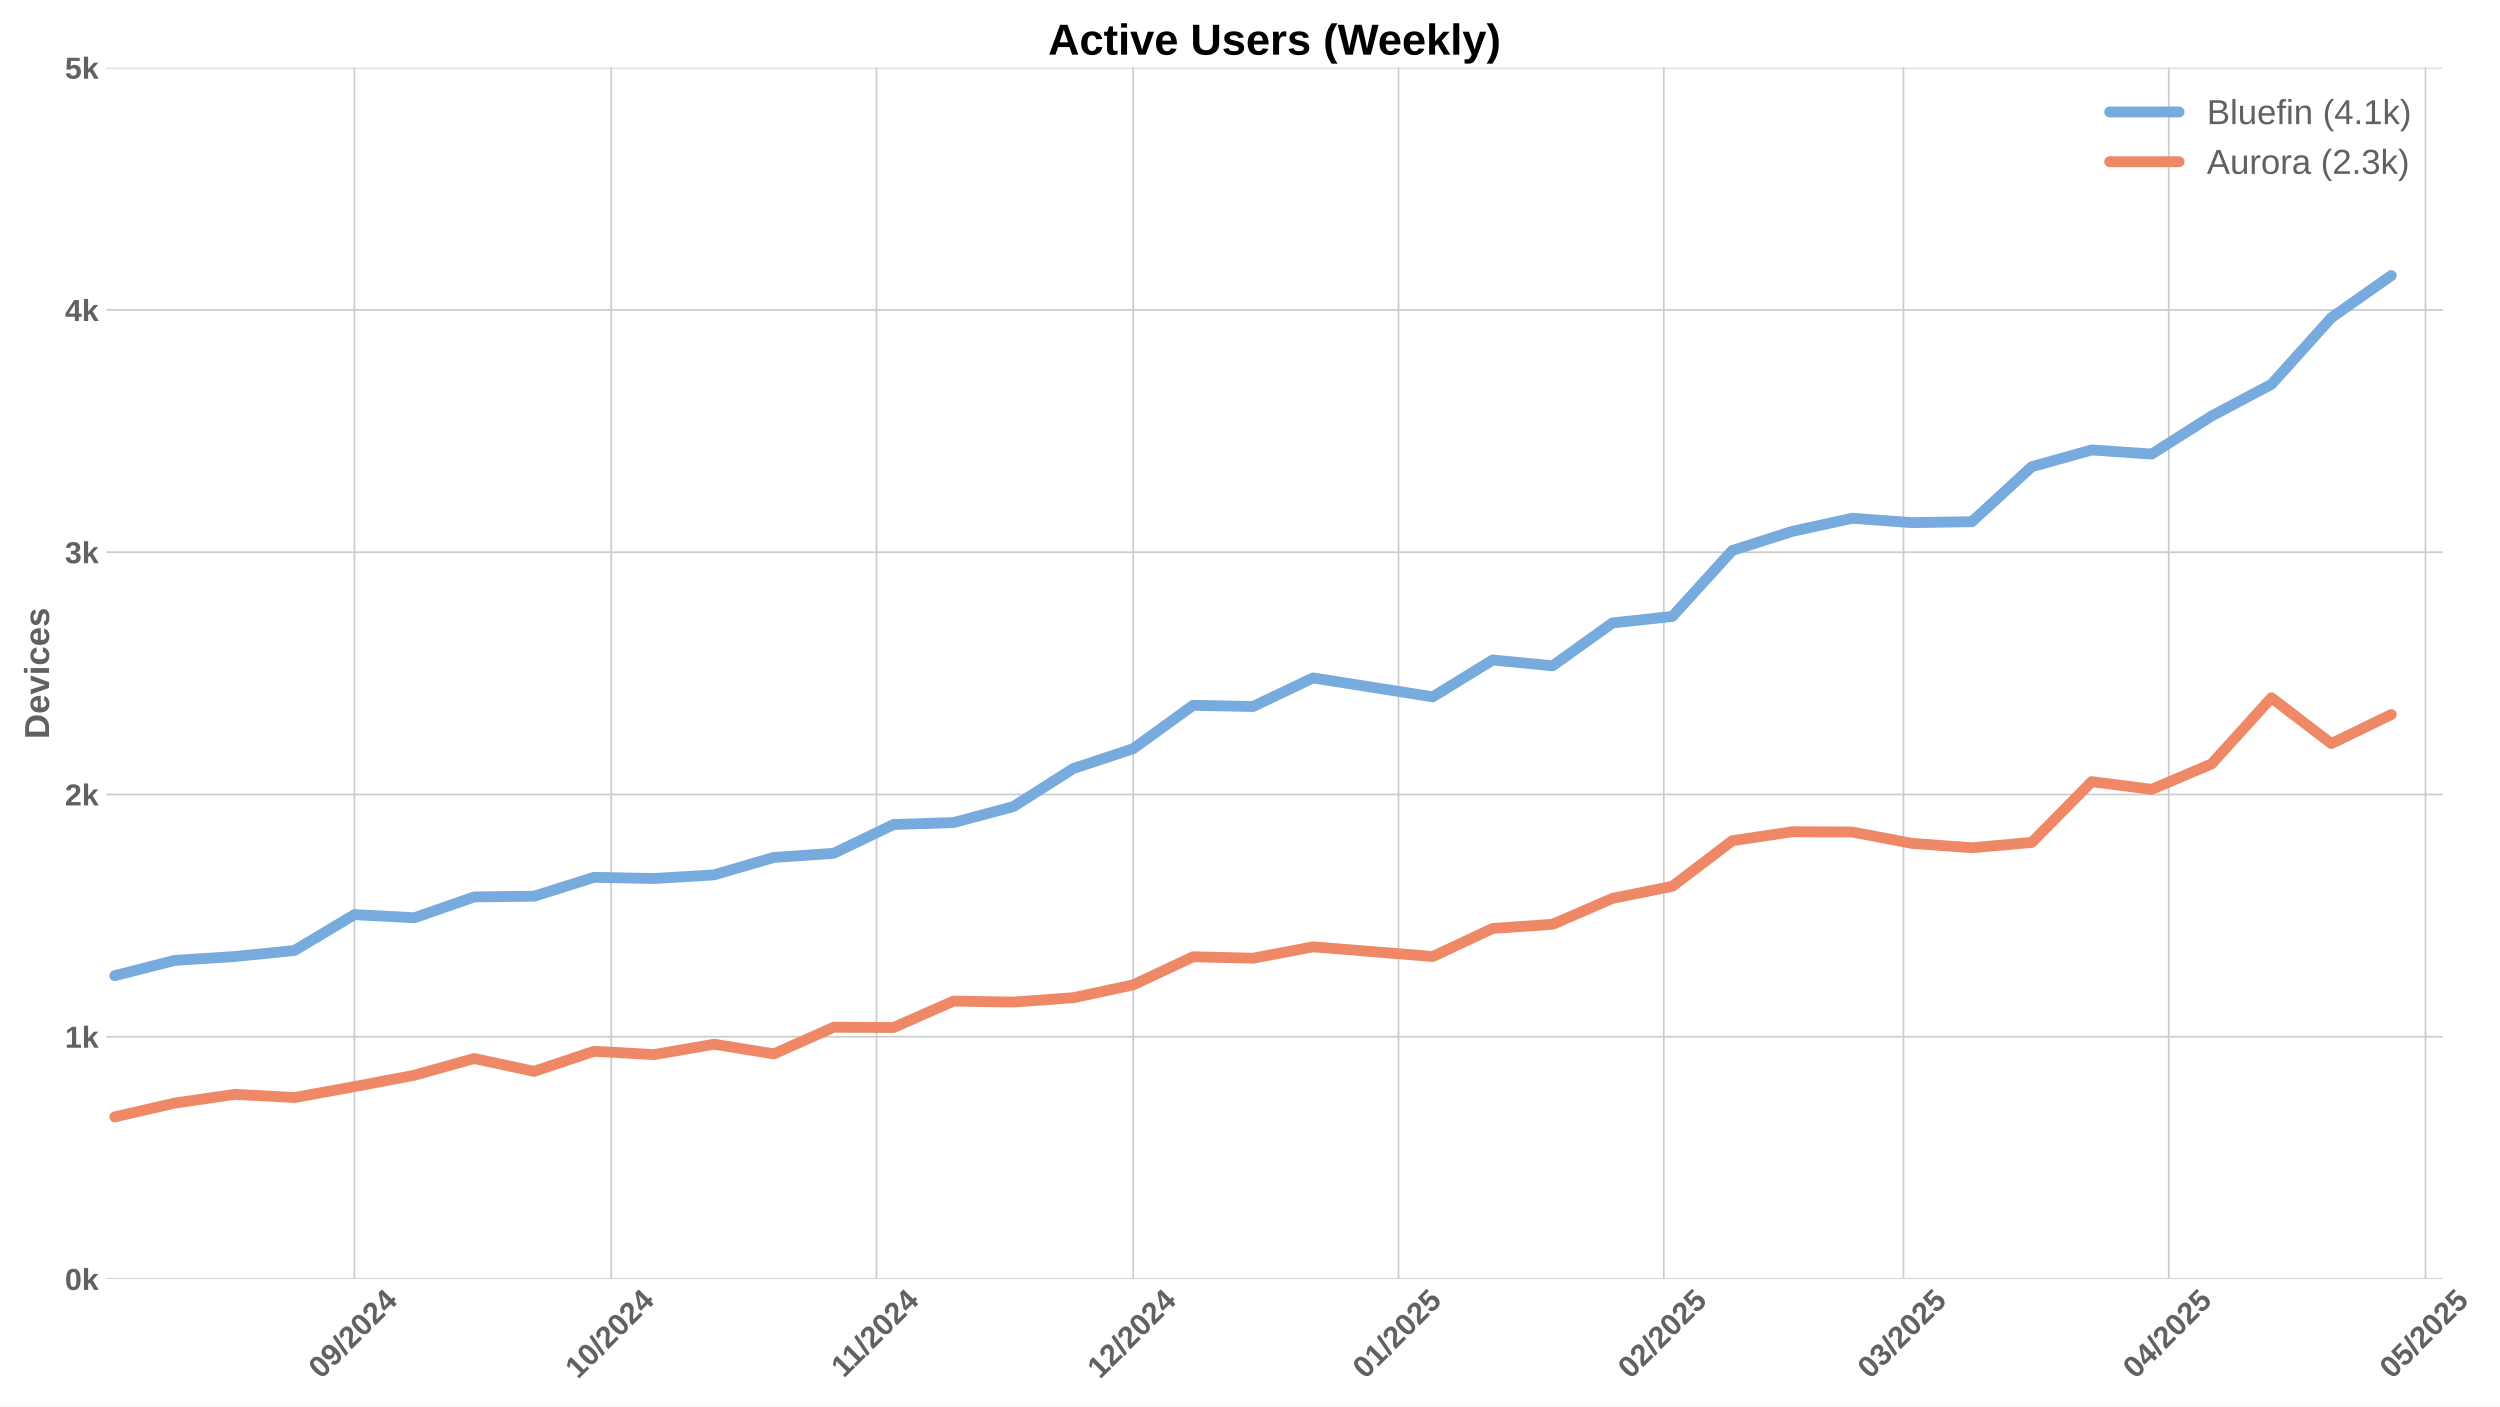
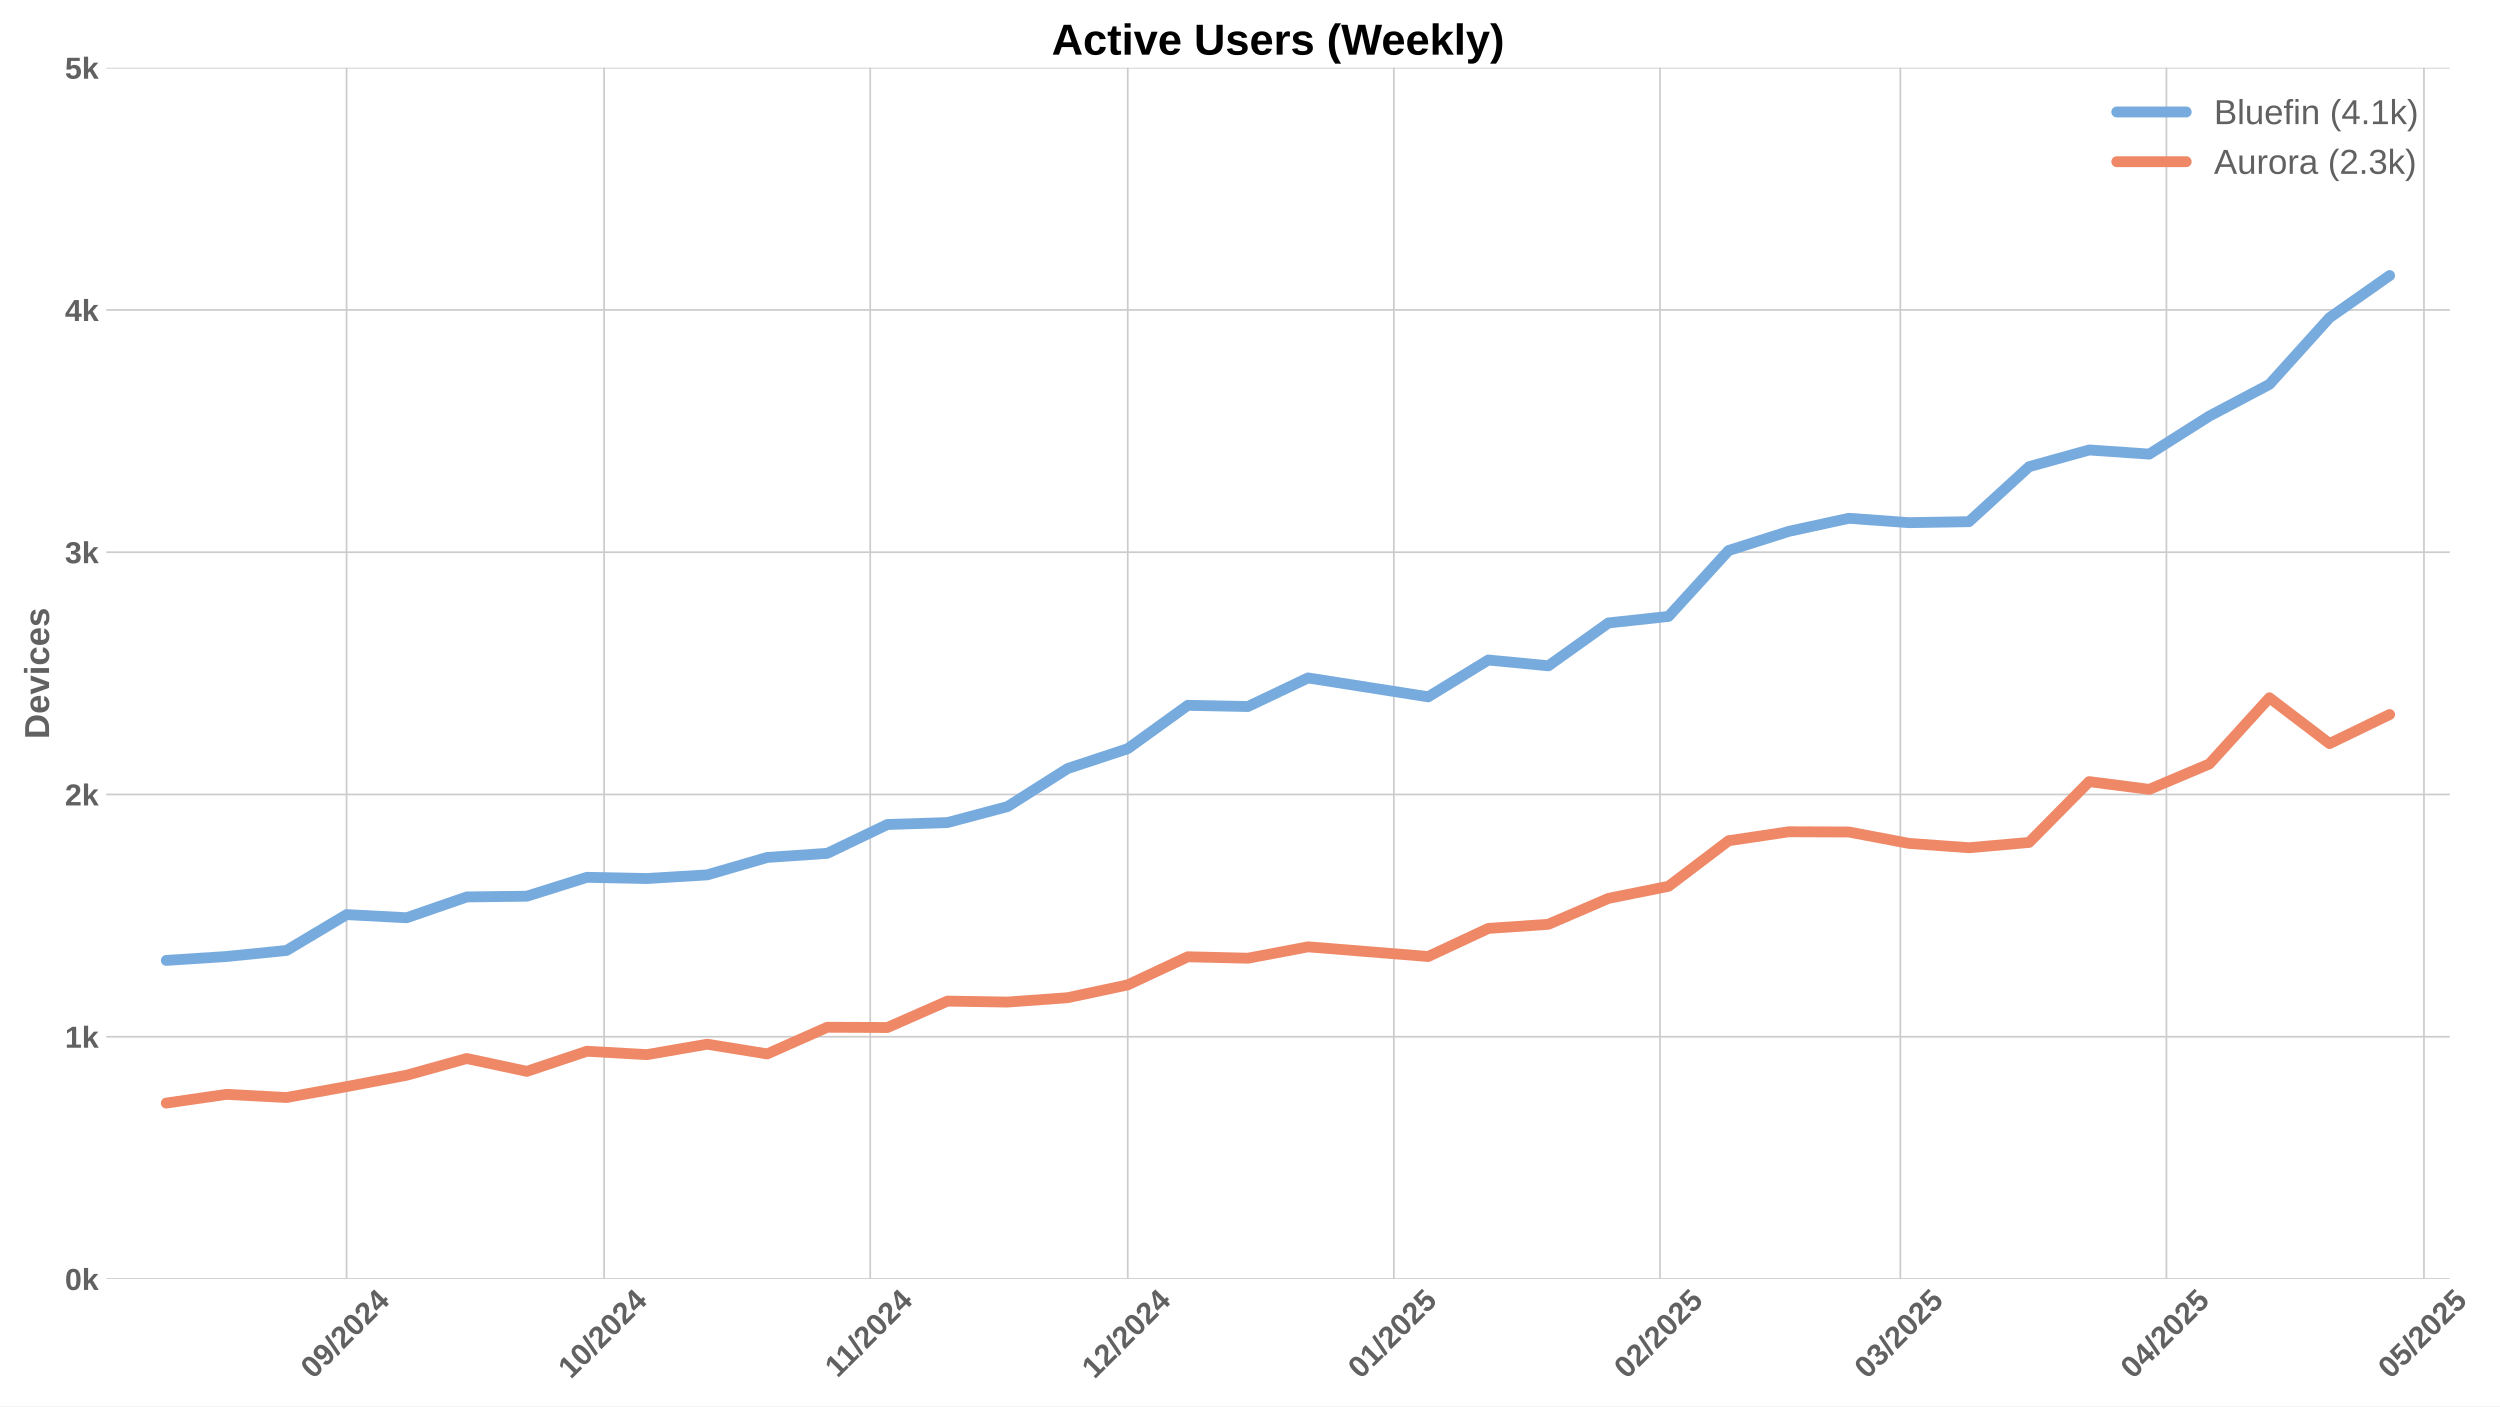
<svg xmlns="http://www.w3.org/2000/svg" xmlns:xlink="http://www.w3.org/1999/xlink" width="1152pt" height="648pt" viewBox="0 0 1152 648" version="1.1">
  <defs>
    <style type="text/css">*{stroke-linejoin: round; stroke-linecap: butt}</style>
  </defs>
  <g id="figure_1">
    <g id="patch_1">
      <path d="M 0 648  L 1152 648  L 1152 0  L 0 0  z " style="fill: #ffffff" />
    </g>
    <g id="axes_1">
      <g id="patch_2">
-         <path d="M 48.99 589.343  L 1125.593 589.343  L 1125.593 31.2  L 48.99 31.2  z " style="fill: #ffffff" />
+         <path d="M 48.99 589.343  L 1128.868 589.343  L 1128.868 31.2  L 48.99 31.2  z " style="fill: #ffffff" />
      </g>
      <g id="matplotlib.axis_1">
        <g id="xtick_1">
          <g id="line2d_1">
-             <path d="M 163.317 589.343  L 163.317 31.2  " clip-path="url(#pf1cc17a1ee)" style="fill: none; stroke: #cccccc; stroke-width: 0.8; stroke-linecap: round" />
+             <path d="M 159.704 589.343  L 159.704 31.2  " clip-path="url(#p99523b02d8)" style="fill: none; stroke: #cccccc; stroke-width: 0.8; stroke-linecap: round" />
          </g>
          <g id="line2d_2" />
          <g id="text_1">
-             <g style="fill: #616161" transform="translate(147.9871 635.7977) rotate(-45) scale(0.14 -0.14)">
+             <g style="fill: #616161" transform="translate(144.3739 635.7977) rotate(-45) scale(0.14 -0.14)">
              <defs>
                <path id="LiberationSans-Bold-30" d="M 3297 2203  Q 3297 1088 2914 512  Q 2531 -63 1766 -63  Q 253 -63 253 2203  Q 253 2994 418 3494  Q 584 3994 915 4231  Q 1247 4469 1791 4469  Q 2572 4469 2934 3903  Q 3297 3338 3297 2203  z M 2416 2203  Q 2416 2813 2356 3150  Q 2297 3488 2165 3634  Q 2034 3781 1784 3781  Q 1519 3781 1383 3632  Q 1247 3484 1189 3148  Q 1131 2813 1131 2203  Q 1131 1600 1192 1261  Q 1253 922 1386 775  Q 1519 628 1772 628  Q 2022 628 2158 783  Q 2294 938 2355 1278  Q 2416 1619 2416 2203  z " transform="scale(0.015625)" />
                <path id="LiberationSans-Bold-39" d="M 3322 2272  Q 3322 1100 2894 518  Q 2466 -63 1678 -63  Q 1097 -63 767 185  Q 438 434 300 972  L 1125 1088  Q 1247 628 1688 628  Q 2056 628 2254 981  Q 2453 1334 2459 2028  Q 2341 1794 2070 1661  Q 1800 1528 1488 1528  Q 906 1528 564 1923  Q 222 2319 222 2994  Q 222 3688 623 4078  Q 1025 4469 1759 4469  Q 2550 4469 2936 3920  Q 3322 3372 3322 2272  z M 2394 2888  Q 2394 3297 2214 3539  Q 2034 3781 1738 3781  Q 1447 3781 1280 3570  Q 1113 3359 1113 2988  Q 1113 2622 1278 2401  Q 1444 2181 1741 2181  Q 2022 2181 2208 2373  Q 2394 2566 2394 2888  z " transform="scale(0.015625)" />
                <path id="LiberationSans-Bold-2f" d="M 63 -128  L 972 4638  L 1716 4638  L 822 -128  L 63 -128  z " transform="scale(0.015625)" />
                <path id="LiberationSans-Bold-32" d="M 222 0  L 222 609  Q 394 988 711 1347  Q 1028 1706 1509 2097  Q 1972 2472 2158 2715  Q 2344 2959 2344 3194  Q 2344 3769 1766 3769  Q 1484 3769 1336 3617  Q 1188 3466 1144 3163  L 259 3213  Q 334 3825 717 4147  Q 1100 4469 1759 4469  Q 2472 4469 2853 4144  Q 3234 3819 3234 3231  Q 3234 2922 3112 2672  Q 2991 2422 2800 2211  Q 2609 2000 2376 1815  Q 2144 1631 1925 1456  Q 1706 1281 1526 1103  Q 1347 925 1259 722  L 3303 722  L 3303 0  L 222 0  z " transform="scale(0.015625)" />
                <path id="LiberationSans-Bold-34" d="M 2938 897  L 2938 0  L 2100 0  L 2100 897  L 97 897  L 97 1556  L 1956 4403  L 2938 4403  L 2938 1550  L 3525 1550  L 3525 897  L 2938 897  z M 2100 2991  Q 2100 3159 2111 3356  Q 2122 3553 2128 3609  Q 2047 3434 1834 3103  L 813 1550  L 2100 1550  L 2100 2991  z " transform="scale(0.015625)" />
              </defs>
              <use xlink:href="#LiberationSans-Bold-30" />
              <use xlink:href="#LiberationSans-Bold-39" transform="translate(55.61523 0)" />
              <use xlink:href="#LiberationSans-Bold-2f" transform="translate(111.2305 0)" />
              <use xlink:href="#LiberationSans-Bold-32" transform="translate(139.0137 0)" />
              <use xlink:href="#LiberationSans-Bold-30" transform="translate(194.6289 0)" />
              <use xlink:href="#LiberationSans-Bold-32" transform="translate(250.2441 0)" />
              <use xlink:href="#LiberationSans-Bold-34" transform="translate(305.8594 0)" />
            </g>
          </g>
        </g>
        <g id="xtick_2">
          <g id="line2d_3">
-             <path d="M 281.625 589.343  L 281.625 31.2  " clip-path="url(#pf1cc17a1ee)" style="fill: none; stroke: #cccccc; stroke-width: 0.8; stroke-linecap: round" />
+             <path d="M 278.372 589.343  L 278.372 31.2  " clip-path="url(#p99523b02d8)" style="fill: none; stroke: #cccccc; stroke-width: 0.8; stroke-linecap: round" />
          </g>
          <g id="line2d_4" />
          <g id="text_2">
-             <g style="fill: #616161" transform="translate(266.2951 635.7977) rotate(-45) scale(0.14 -0.14)">
+             <g style="fill: #616161" transform="translate(263.0417 635.7977) rotate(-45) scale(0.14 -0.14)">
              <defs>
                <path id="LiberationSans-Bold-31" d="M 403 0  L 403 653  L 1494 653  L 1494 3656  L 438 2997  L 438 3688  L 1541 4403  L 2372 4403  L 2372 653  L 3381 653  L 3381 0  L 403 0  z " transform="scale(0.015625)" />
              </defs>
              <use xlink:href="#LiberationSans-Bold-31" />
              <use xlink:href="#LiberationSans-Bold-30" transform="translate(55.61523 0)" />
              <use xlink:href="#LiberationSans-Bold-2f" transform="translate(111.2305 0)" />
              <use xlink:href="#LiberationSans-Bold-32" transform="translate(139.0137 0)" />
              <use xlink:href="#LiberationSans-Bold-30" transform="translate(194.6289 0)" />
              <use xlink:href="#LiberationSans-Bold-32" transform="translate(250.2441 0)" />
              <use xlink:href="#LiberationSans-Bold-34" transform="translate(305.8594 0)" />
            </g>
          </g>
        </g>
        <g id="xtick_3">
          <g id="line2d_5">
-             <path d="M 403.877 589.343  L 403.877 31.2  " clip-path="url(#pf1cc17a1ee)" style="fill: none; stroke: #cccccc; stroke-width: 0.8; stroke-linecap: round" />
+             <path d="M 400.996 589.343  L 400.996 31.2  " clip-path="url(#p99523b02d8)" style="fill: none; stroke: #cccccc; stroke-width: 0.8; stroke-linecap: round" />
          </g>
          <g id="line2d_6" />
          <g id="text_3">
-             <g style="fill: #616161" transform="translate(388.819 635.2532) rotate(-45) scale(0.14 -0.14)">
+             <g style="fill: #616161" transform="translate(385.9375 635.2532) rotate(-45) scale(0.14 -0.14)">
              <use xlink:href="#LiberationSans-Bold-31" />
              <use xlink:href="#LiberationSans-Bold-31" transform="translate(50.11523 0)" />
              <use xlink:href="#LiberationSans-Bold-2f" transform="translate(105.7305 0)" />
              <use xlink:href="#LiberationSans-Bold-32" transform="translate(133.5137 0)" />
              <use xlink:href="#LiberationSans-Bold-30" transform="translate(189.1289 0)" />
              <use xlink:href="#LiberationSans-Bold-32" transform="translate(244.7441 0)" />
              <use xlink:href="#LiberationSans-Bold-34" transform="translate(300.3594 0)" />
            </g>
          </g>
        </g>
        <g id="xtick_4">
          <g id="line2d_7">
-             <path d="M 522.185 589.343  L 522.185 31.2  " clip-path="url(#pf1cc17a1ee)" style="fill: none; stroke: #cccccc; stroke-width: 0.8; stroke-linecap: round" />
+             <path d="M 519.663 589.343  L 519.663 31.2  " clip-path="url(#p99523b02d8)" style="fill: none; stroke: #cccccc; stroke-width: 0.8; stroke-linecap: round" />
          </g>
          <g id="line2d_8" />
          <g id="text_4">
-             <g style="fill: #616161" transform="translate(506.8548 635.7977) rotate(-45) scale(0.14 -0.14)">
+             <g style="fill: #616161" transform="translate(504.3331 635.7977) rotate(-45) scale(0.14 -0.14)">
              <use xlink:href="#LiberationSans-Bold-31" />
              <use xlink:href="#LiberationSans-Bold-32" transform="translate(55.61523 0)" />
              <use xlink:href="#LiberationSans-Bold-2f" transform="translate(111.2305 0)" />
              <use xlink:href="#LiberationSans-Bold-32" transform="translate(139.0137 0)" />
              <use xlink:href="#LiberationSans-Bold-30" transform="translate(194.6289 0)" />
              <use xlink:href="#LiberationSans-Bold-32" transform="translate(250.2441 0)" />
              <use xlink:href="#LiberationSans-Bold-34" transform="translate(305.8594 0)" />
            </g>
          </g>
        </g>
        <g id="xtick_5">
          <g id="line2d_9">
-             <path d="M 644.437 589.343  L 644.437 31.2  " clip-path="url(#pf1cc17a1ee)" style="fill: none; stroke: #cccccc; stroke-width: 0.8; stroke-linecap: round" />
+             <path d="M 642.287 589.343  L 642.287 31.2  " clip-path="url(#p99523b02d8)" style="fill: none; stroke: #cccccc; stroke-width: 0.8; stroke-linecap: round" />
          </g>
          <g id="line2d_10" />
          <g id="text_5">
-             <g style="fill: #616161" transform="translate(629.1064 635.7977) rotate(-45) scale(0.14 -0.14)">
+             <g style="fill: #616161" transform="translate(626.9566 635.7977) rotate(-45) scale(0.14 -0.14)">
              <defs>
                <path id="LiberationSans-Bold-35" d="M 3381 1466  Q 3381 766 2945 351  Q 2509 -63 1750 -63  Q 1088 -63 689 235  Q 291 534 197 1100  L 1075 1172  Q 1144 891 1319 762  Q 1494 634 1759 634  Q 2088 634 2283 843  Q 2478 1053 2478 1447  Q 2478 1794 2293 2001  Q 2109 2209 1778 2209  Q 1413 2209 1181 1925  L 325 1925  L 478 4403  L 3125 4403  L 3125 3750  L 1275 3750  L 1203 2638  Q 1522 2919 2000 2919  Q 2628 2919 3004 2528  Q 3381 2138 3381 1466  z " transform="scale(0.015625)" />
              </defs>
              <use xlink:href="#LiberationSans-Bold-30" />
              <use xlink:href="#LiberationSans-Bold-31" transform="translate(55.61523 0)" />
              <use xlink:href="#LiberationSans-Bold-2f" transform="translate(111.2305 0)" />
              <use xlink:href="#LiberationSans-Bold-32" transform="translate(139.0137 0)" />
              <use xlink:href="#LiberationSans-Bold-30" transform="translate(194.6289 0)" />
              <use xlink:href="#LiberationSans-Bold-32" transform="translate(250.2441 0)" />
              <use xlink:href="#LiberationSans-Bold-35" transform="translate(305.8594 0)" />
            </g>
          </g>
        </g>
        <g id="xtick_6">
          <g id="line2d_11">
-             <path d="M 766.688 589.343  L 766.688 31.2  " clip-path="url(#pf1cc17a1ee)" style="fill: none; stroke: #cccccc; stroke-width: 0.8; stroke-linecap: round" />
+             <path d="M 764.91 589.343  L 764.91 31.2  " clip-path="url(#p99523b02d8)" style="fill: none; stroke: #cccccc; stroke-width: 0.8; stroke-linecap: round" />
          </g>
          <g id="line2d_12" />
          <g id="text_6">
-             <g style="fill: #616161" transform="translate(751.358 635.7977) rotate(-45) scale(0.14 -0.14)">
+             <g style="fill: #616161" transform="translate(749.5801 635.7977) rotate(-45) scale(0.14 -0.14)">
              <use xlink:href="#LiberationSans-Bold-30" />
              <use xlink:href="#LiberationSans-Bold-32" transform="translate(55.61523 0)" />
              <use xlink:href="#LiberationSans-Bold-2f" transform="translate(111.2305 0)" />
              <use xlink:href="#LiberationSans-Bold-32" transform="translate(139.0137 0)" />
              <use xlink:href="#LiberationSans-Bold-30" transform="translate(194.6289 0)" />
              <use xlink:href="#LiberationSans-Bold-32" transform="translate(250.2441 0)" />
              <use xlink:href="#LiberationSans-Bold-35" transform="translate(305.8594 0)" />
            </g>
          </g>
        </g>
        <g id="xtick_7">
          <g id="line2d_13">
-             <path d="M 877.109 589.343  L 877.109 31.2  " clip-path="url(#pf1cc17a1ee)" style="fill: none; stroke: #cccccc; stroke-width: 0.8; stroke-linecap: round" />
+             <path d="M 875.667 589.343  L 875.667 31.2  " clip-path="url(#p99523b02d8)" style="fill: none; stroke: #cccccc; stroke-width: 0.8; stroke-linecap: round" />
          </g>
          <g id="line2d_14" />
          <g id="text_7">
-             <g style="fill: #616161" transform="translate(861.7788 635.7977) rotate(-45) scale(0.14 -0.14)">
+             <g style="fill: #616161" transform="translate(860.3368 635.7977) rotate(-45) scale(0.14 -0.14)">
              <defs>
                <path id="LiberationSans-Bold-33" d="M 3328 1222  Q 3328 603 2922 265  Q 2516 -72 1766 -72  Q 1056 -72 637 254  Q 219 581 147 1197  L 1041 1275  Q 1125 641 1763 641  Q 2078 641 2253 797  Q 2428 953 2428 1275  Q 2428 1569 2215 1725  Q 2003 1881 1584 1881  L 1278 1881  L 1278 2591  L 1566 2591  Q 1944 2591 2134 2745  Q 2325 2900 2325 3188  Q 2325 3459 2173 3614  Q 2022 3769 1731 3769  Q 1459 3769 1292 3619  Q 1125 3469 1100 3194  L 222 3256  Q 291 3825 694 4147  Q 1097 4469 1747 4469  Q 2438 4469 2827 4158  Q 3216 3847 3216 3297  Q 3216 2884 2973 2618  Q 2731 2353 2275 2266  L 2275 2253  Q 2781 2194 3054 1920  Q 3328 1647 3328 1222  z " transform="scale(0.015625)" />
              </defs>
              <use xlink:href="#LiberationSans-Bold-30" />
              <use xlink:href="#LiberationSans-Bold-33" transform="translate(55.61523 0)" />
              <use xlink:href="#LiberationSans-Bold-2f" transform="translate(111.2305 0)" />
              <use xlink:href="#LiberationSans-Bold-32" transform="translate(139.0137 0)" />
              <use xlink:href="#LiberationSans-Bold-30" transform="translate(194.6289 0)" />
              <use xlink:href="#LiberationSans-Bold-32" transform="translate(250.2441 0)" />
              <use xlink:href="#LiberationSans-Bold-35" transform="translate(305.8594 0)" />
            </g>
          </g>
        </g>
        <g id="xtick_8">
          <g id="line2d_15">
-             <path d="M 999.361 589.343  L 999.361 31.2  " clip-path="url(#pf1cc17a1ee)" style="fill: none; stroke: #cccccc; stroke-width: 0.8; stroke-linecap: round" />
+             <path d="M 998.291 589.343  L 998.291 31.2  " clip-path="url(#p99523b02d8)" style="fill: none; stroke: #cccccc; stroke-width: 0.8; stroke-linecap: round" />
          </g>
          <g id="line2d_16" />
          <g id="text_8">
-             <g style="fill: #616161" transform="translate(984.0304 635.7977) rotate(-45) scale(0.14 -0.14)">
+             <g style="fill: #616161" transform="translate(982.9602 635.7977) rotate(-45) scale(0.14 -0.14)">
              <use xlink:href="#LiberationSans-Bold-30" />
              <use xlink:href="#LiberationSans-Bold-34" transform="translate(55.61523 0)" />
              <use xlink:href="#LiberationSans-Bold-2f" transform="translate(111.2305 0)" />
              <use xlink:href="#LiberationSans-Bold-32" transform="translate(139.0137 0)" />
              <use xlink:href="#LiberationSans-Bold-30" transform="translate(194.6289 0)" />
              <use xlink:href="#LiberationSans-Bold-32" transform="translate(250.2441 0)" />
              <use xlink:href="#LiberationSans-Bold-35" transform="translate(305.8594 0)" />
            </g>
          </g>
        </g>
        <g id="xtick_9">
          <g id="line2d_17">
-             <path d="M 1117.669 589.343  L 1117.669 31.2  " clip-path="url(#pf1cc17a1ee)" style="fill: none; stroke: #cccccc; stroke-width: 0.8; stroke-linecap: round" />
+             <path d="M 1116.958 589.343  L 1116.958 31.2  " clip-path="url(#p99523b02d8)" style="fill: none; stroke: #cccccc; stroke-width: 0.8; stroke-linecap: round" />
          </g>
          <g id="line2d_18" />
          <g id="text_9">
-             <g style="fill: #616161" transform="translate(1102.338 635.7977) rotate(-45) scale(0.14 -0.14)">
+             <g style="fill: #616161" transform="translate(1101.628 635.7977) rotate(-45) scale(0.14 -0.14)">
              <use xlink:href="#LiberationSans-Bold-30" />
              <use xlink:href="#LiberationSans-Bold-35" transform="translate(55.61523 0)" />
              <use xlink:href="#LiberationSans-Bold-2f" transform="translate(111.2305 0)" />
              <use xlink:href="#LiberationSans-Bold-32" transform="translate(139.0137 0)" />
              <use xlink:href="#LiberationSans-Bold-30" transform="translate(194.6289 0)" />
              <use xlink:href="#LiberationSans-Bold-32" transform="translate(250.2441 0)" />
              <use xlink:href="#LiberationSans-Bold-35" transform="translate(305.8594 0)" />
            </g>
          </g>
        </g>
      </g>
      <g id="matplotlib.axis_2">
        <g id="ytick_1">
          <g id="line2d_19">
-             <path d="M 48.99 589.343  L 1125.593 589.343  " clip-path="url(#pf1cc17a1ee)" style="fill: none; stroke: #cccccc; stroke-width: 0.8; stroke-linecap: round" />
+             <path d="M 48.99 589.343  L 1128.868 589.343  " clip-path="url(#p99523b02d8)" style="fill: none; stroke: #cccccc; stroke-width: 0.8; stroke-linecap: round" />
          </g>
          <g id="line2d_20" />
          <g id="text_10">
            <g style="fill: #616161" transform="translate(29.91937 594.416) scale(0.14 -0.14)">
              <defs>
                <path id="LiberationSans-Bold-6b" d="M 2606 0  L 1703 1531  L 1325 1269  L 1325 0  L 447 0  L 447 4638  L 1325 4638  L 1325 1981  L 2531 3381  L 3475 3381  L 2288 2063  L 3566 0  L 2606 0  z " transform="scale(0.015625)" />
              </defs>
              <use xlink:href="#LiberationSans-Bold-30" />
              <use xlink:href="#LiberationSans-Bold-6b" transform="translate(55.61523 0)" />
            </g>
          </g>
        </g>
        <g id="ytick_2">
          <g id="line2d_21">
-             <path d="M 48.99 477.715  L 1125.593 477.715  " clip-path="url(#pf1cc17a1ee)" style="fill: none; stroke: #cccccc; stroke-width: 0.8; stroke-linecap: round" />
+             <path d="M 48.99 477.715  L 1128.868 477.715  " clip-path="url(#p99523b02d8)" style="fill: none; stroke: #cccccc; stroke-width: 0.8; stroke-linecap: round" />
          </g>
          <g id="line2d_22" />
          <g id="text_11">
            <g style="fill: #616161" transform="translate(29.91937 482.7874) scale(0.14 -0.14)">
              <use xlink:href="#LiberationSans-Bold-31" />
              <use xlink:href="#LiberationSans-Bold-6b" transform="translate(55.61523 0)" />
            </g>
          </g>
        </g>
        <g id="ytick_3">
          <g id="line2d_23">
-             <path d="M 48.99 366.086  L 1125.593 366.086  " clip-path="url(#pf1cc17a1ee)" style="fill: none; stroke: #cccccc; stroke-width: 0.8; stroke-linecap: round" />
+             <path d="M 48.99 366.086  L 1128.868 366.086  " clip-path="url(#p99523b02d8)" style="fill: none; stroke: #cccccc; stroke-width: 0.8; stroke-linecap: round" />
          </g>
          <g id="line2d_24" />
          <g id="text_12">
            <g style="fill: #616161" transform="translate(29.91937 371.1587) scale(0.14 -0.14)">
              <use xlink:href="#LiberationSans-Bold-32" />
              <use xlink:href="#LiberationSans-Bold-6b" transform="translate(55.61523 0)" />
            </g>
          </g>
        </g>
        <g id="ytick_4">
          <g id="line2d_25">
-             <path d="M 48.99 254.457  L 1125.593 254.457  " clip-path="url(#pf1cc17a1ee)" style="fill: none; stroke: #cccccc; stroke-width: 0.8; stroke-linecap: round" />
+             <path d="M 48.99 254.457  L 1128.868 254.457  " clip-path="url(#p99523b02d8)" style="fill: none; stroke: #cccccc; stroke-width: 0.8; stroke-linecap: round" />
          </g>
          <g id="line2d_26" />
          <g id="text_13">
            <g style="fill: #616161" transform="translate(29.91937 259.5301) scale(0.14 -0.14)">
              <use xlink:href="#LiberationSans-Bold-33" />
              <use xlink:href="#LiberationSans-Bold-6b" transform="translate(55.61523 0)" />
            </g>
          </g>
        </g>
        <g id="ytick_5">
          <g id="line2d_27">
-             <path d="M 48.99 142.829  L 1125.593 142.829  " clip-path="url(#pf1cc17a1ee)" style="fill: none; stroke: #cccccc; stroke-width: 0.8; stroke-linecap: round" />
+             <path d="M 48.99 142.829  L 1128.868 142.829  " clip-path="url(#p99523b02d8)" style="fill: none; stroke: #cccccc; stroke-width: 0.8; stroke-linecap: round" />
          </g>
          <g id="line2d_28" />
          <g id="text_14">
            <g style="fill: #616161" transform="translate(29.91937 147.9015) scale(0.14 -0.14)">
              <use xlink:href="#LiberationSans-Bold-34" />
              <use xlink:href="#LiberationSans-Bold-6b" transform="translate(55.61523 0)" />
            </g>
          </g>
        </g>
        <g id="ytick_6">
          <g id="line2d_29">
-             <path d="M 48.99 31.2  L 1125.593 31.2  " clip-path="url(#pf1cc17a1ee)" style="fill: none; stroke: #cccccc; stroke-width: 0.8; stroke-linecap: round" />
+             <path d="M 48.99 31.2  L 1128.868 31.2  " clip-path="url(#p99523b02d8)" style="fill: none; stroke: #cccccc; stroke-width: 0.8; stroke-linecap: round" />
          </g>
          <g id="line2d_30" />
          <g id="text_15">
            <g style="fill: #616161" transform="translate(29.91937 36.27281) scale(0.14 -0.14)">
              <use xlink:href="#LiberationSans-Bold-35" />
              <use xlink:href="#LiberationSans-Bold-6b" transform="translate(55.61523 0)" />
            </g>
          </g>
        </g>
        <g id="text_16">
          <g style="fill: #616161" transform="translate(22.59937 340.5153) rotate(-90) scale(0.16 -0.16)">
            <defs>
              <path id="LiberationSans-Bold-44" d="M 4353 2234  Q 4353 1553 4086 1045  Q 3819 538 3330 269  Q 2841 0 2209 0  L 428 0  L 428 4403  L 2022 4403  Q 3134 4403 3743 3842  Q 4353 3281 4353 2234  z M 3425 2234  Q 3425 2944 3056 3317  Q 2688 3691 2003 3691  L 1350 3691  L 1350 713  L 2131 713  Q 2725 713 3075 1122  Q 3425 1531 3425 2234  z " transform="scale(0.015625)" />
              <path id="LiberationSans-Bold-65" d="M 1831 -63  Q 1069 -63 659 389  Q 250 841 250 1706  Q 250 2544 665 2994  Q 1081 3444 1844 3444  Q 2572 3444 2956 2961  Q 3341 2478 3341 1547  L 3341 1522  L 1172 1522  Q 1172 1028 1355 776  Q 1538 525 1875 525  Q 2341 525 2463 928  L 3291 856  Q 2931 -63 1831 -63  z M 1831 2891  Q 1522 2891 1355 2675  Q 1188 2459 1178 2072  L 2491 2072  Q 2466 2481 2294 2686  Q 2122 2891 1831 2891  z " transform="scale(0.015625)" />
              <path id="LiberationSans-Bold-76" d="M 2284 0  L 1234 0  L 25 3381  L 953 3381  L 1544 1491  Q 1591 1334 1766 709  Q 1797 838 1894 1159  Q 1991 1481 2613 3381  L 3531 3381  L 2284 0  z " transform="scale(0.015625)" />
              <path id="LiberationSans-Bold-69" d="M 447 3991  L 447 4638  L 1325 4638  L 1325 3991  L 447 3991  z M 447 0  L 447 3381  L 1325 3381  L 1325 0  L 447 0  z " transform="scale(0.015625)" />
              <path id="LiberationSans-Bold-63" d="M 1856 -63  Q 1088 -63 669 395  Q 250 853 250 1672  Q 250 2509 672 2976  Q 1094 3444 1869 3444  Q 2466 3444 2856 3144  Q 3247 2844 3347 2316  L 2463 2272  Q 2425 2531 2275 2686  Q 2125 2841 1850 2841  Q 1172 2841 1172 1706  Q 1172 538 1863 538  Q 2113 538 2281 695  Q 2450 853 2491 1166  L 3372 1125  Q 3325 778 3123 506  Q 2922 234 2594 85  Q 2266 -63 1856 -63  z " transform="scale(0.015625)" />
              <path id="LiberationSans-Bold-73" d="M 3297 988  Q 3297 497 2895 217  Q 2494 -63 1784 -63  Q 1088 -63 717 157  Q 347 378 225 844  L 997 959  Q 1063 719 1223 619  Q 1384 519 1784 519  Q 2153 519 2322 612  Q 2491 706 2491 906  Q 2491 1069 2355 1164  Q 2219 1259 1894 1325  Q 1150 1472 890 1598  Q 631 1725 495 1926  Q 359 2128 359 2422  Q 359 2906 732 3176  Q 1106 3447 1791 3447  Q 2394 3447 2761 3212  Q 3128 2978 3219 2534  L 2441 2453  Q 2403 2659 2256 2761  Q 2109 2863 1791 2863  Q 1478 2863 1322 2783  Q 1166 2703 1166 2516  Q 1166 2369 1286 2283  Q 1406 2197 1691 2141  Q 2088 2059 2395 1973  Q 2703 1888 2889 1769  Q 3075 1650 3186 1464  Q 3297 1278 3297 988  z " transform="scale(0.015625)" />
            </defs>
            <use xlink:href="#LiberationSans-Bold-44" />
            <use xlink:href="#LiberationSans-Bold-65" transform="translate(72.2168 0)" />
            <use xlink:href="#LiberationSans-Bold-76" transform="translate(127.832 0)" />
            <use xlink:href="#LiberationSans-Bold-69" transform="translate(183.4473 0)" />
            <use xlink:href="#LiberationSans-Bold-63" transform="translate(211.2305 0)" />
            <use xlink:href="#LiberationSans-Bold-65" transform="translate(266.8457 0)" />
            <use xlink:href="#LiberationSans-Bold-73" transform="translate(322.4609 0)" />
          </g>
        </g>
      </g>
      <g id="line2d_31">
-         <path d="M 52.897 449.584  L 80.502 442.552  L 108.107 440.765  L 135.712 437.975  L 163.317 421.454  L 190.923 422.905  L 218.528 413.305  L 246.133 412.97  L 273.738 404.263  L 301.343 404.821  L 328.949 403.147  L 356.554 395.109  L 384.159 393.212  L 411.764 379.928  L 439.369 379.035  L 466.975 371.667  L 494.58 354.142  L 522.185 344.988  L 549.79 325.007  L 577.395 325.565  L 605.001 312.393  L 660.211 321.1  L 687.816 304.132  L 715.421 306.811  L 743.027 287.053  L 770.632 284.039  L 798.237 253.676  L 825.842 244.857  L 853.448 238.829  L 881.053 240.839  L 908.658 240.392  L 936.263 215.052  L 963.868 207.35  L 991.474 209.248  L 1019.079 191.722  L 1046.684 177.099  L 1074.289 146.401  L 1101.894 126.977  " clip-path="url(#pf1cc17a1ee)" style="fill: none; stroke: #77aadd; stroke-width: 5; stroke-linecap: round" />
+         <path d="M 76.637 442.552  L 104.326 440.765  L 132.015 437.975  L 159.704 421.454  L 187.393 422.905  L 215.083 413.305  L 242.772 412.97  L 270.461 404.263  L 298.15 404.821  L 325.839 403.147  L 353.528 395.109  L 381.218 393.212  L 408.907 379.928  L 436.596 379.035  L 464.285 371.667  L 491.974 354.142  L 519.663 344.988  L 547.353 325.007  L 575.042 325.565  L 602.731 312.393  L 658.109 321.1  L 685.798 304.132  L 713.488 306.811  L 741.177 287.053  L 768.866 284.039  L 796.555 253.676  L 824.244 244.857  L 851.933 238.829  L 879.623 240.839  L 907.312 240.392  L 935.001 215.052  L 962.69 207.35  L 990.379 209.248  L 1018.069 191.722  L 1045.758 177.099  L 1073.447 146.401  L 1101.136 126.977  " clip-path="url(#p99523b02d8)" style="fill: none; stroke: #77aadd; stroke-width: 5; stroke-linecap: round" />
      </g>
      <g id="line2d_32">
-         <path d="M 52.897 514.664  L 80.502 508.301  L 108.107 504.282  L 135.712 505.733  L 163.317 500.71  L 190.923 495.464  L 218.528 487.761  L 246.133 493.677  L 273.738 484.412  L 301.343 485.975  L 328.949 481.175  L 356.554 485.64  L 384.159 473.361  L 411.764 473.473  L 439.369 461.305  L 466.975 461.752  L 494.58 459.742  L 522.185 453.826  L 549.79 440.877  L 577.395 441.547  L 605.001 436.3  L 660.211 440.765  L 687.816 427.817  L 715.421 425.919  L 743.027 413.975  L 770.632 408.393  L 798.237 387.407  L 825.842 383.277  L 853.448 383.388  L 881.053 388.635  L 908.658 390.644  L 936.263 388.188  L 963.868 360.17  L 991.474 363.742  L 1019.079 352.021  L 1046.684 321.546  L 1074.289 342.644  L 1101.894 329.248  " clip-path="url(#pf1cc17a1ee)" style="fill: none; stroke: #ee8866; stroke-width: 5; stroke-linecap: round" />
+         <path d="M 76.637 508.301  L 104.326 504.282  L 132.015 505.733  L 159.704 500.71  L 187.393 495.464  L 215.083 487.761  L 242.772 493.677  L 270.461 484.412  L 298.15 485.975  L 325.839 481.175  L 353.528 485.64  L 381.218 473.361  L 408.907 473.473  L 436.596 461.305  L 464.285 461.752  L 491.974 459.742  L 519.663 453.826  L 547.353 440.877  L 575.042 441.547  L 602.731 436.3  L 658.109 440.765  L 685.798 427.817  L 713.488 425.919  L 741.177 413.975  L 768.866 408.393  L 796.555 387.407  L 824.244 383.277  L 851.933 383.388  L 879.623 388.635  L 907.312 390.644  L 935.001 388.188  L 962.69 360.17  L 990.379 363.742  L 1018.069 352.021  L 1045.758 321.546  L 1073.447 342.644  L 1101.136 329.248  " clip-path="url(#p99523b02d8)" style="fill: none; stroke: #ee8866; stroke-width: 5; stroke-linecap: round" />
      </g>
      <g id="patch_3">
        <path d="M 48.99 589.343  L 48.99 31.2  " style="fill: none" />
      </g>
      <g id="patch_4">
-         <path d="M 1125.593 589.343  L 1125.593 31.2  " style="fill: none" />
+         <path d="M 1128.868 589.343  L 1128.868 31.2  " style="fill: none" />
      </g>
      <g id="patch_5">
-         <path d="M 48.99 589.343  L 1125.593 589.343  " style="fill: none" />
+         <path d="M 48.99 589.343  L 1128.868 589.343  " style="fill: none" />
      </g>
      <g id="patch_6">
-         <path d="M 48.99 31.2  L 1125.593 31.2  " style="fill: none" />
+         <path d="M 48.99 31.2  L 1128.868 31.2  " style="fill: none" />
      </g>
      <g id="text_17">
-         <g transform="translate(482.9805 25.2) scale(0.2 -0.2)">
+         <g transform="translate(484.6179 25.2) scale(0.2 -0.2)">
          <defs>
            <path id="LiberationSans-Bold-41" d="M 3541 0  L 3150 1125  L 1472 1125  L 1081 0  L 159 0  L 1766 4403  L 2853 4403  L 4453 0  L 3541 0  z M 2309 3725  L 2291 3656  Q 2259 3544 2215 3400  Q 2172 3256 1678 1819  L 2944 1819  L 2509 3084  L 2375 3509  L 2309 3725  z " transform="scale(0.015625)" />
            <path id="LiberationSans-Bold-74" d="M 1313 -56  Q 925 -56 715 155  Q 506 366 506 794  L 506 2788  L 78 2788  L 78 3381  L 550 3381  L 825 4175  L 1375 4175  L 1375 3381  L 2016 3381  L 2016 2788  L 1375 2788  L 1375 1031  Q 1375 784 1469 667  Q 1563 550 1759 550  Q 1863 550 2053 594  L 2053 50  Q 1728 -56 1313 -56  z " transform="scale(0.015625)" />
            <path id="LiberationSans-Bold-20" transform="scale(0.015625)" />
            <path id="LiberationSans-Bold-55" d="M 2259 -63  Q 1350 -63 867 381  Q 384 825 384 1650  L 384 4403  L 1306 4403  L 1306 1722  Q 1306 1200 1554 929  Q 1803 659 2284 659  Q 2778 659 3043 942  Q 3309 1225 3309 1753  L 3309 4403  L 4231 4403  L 4231 1697  Q 4231 859 3714 398  Q 3197 -63 2259 -63  z " transform="scale(0.015625)" />
            <path id="LiberationSans-Bold-72" d="M 447 0  L 447 2588  Q 447 2866 439 3052  Q 431 3238 422 3381  L 1259 3381  Q 1269 3325 1284 3039  Q 1300 2753 1300 2659  L 1313 2659  Q 1441 3016 1541 3161  Q 1641 3306 1778 3376  Q 1916 3447 2122 3447  Q 2291 3447 2394 3400  L 2394 2666  Q 2181 2713 2019 2713  Q 1691 2713 1508 2447  Q 1325 2181 1325 1659  L 1325 0  L 447 0  z " transform="scale(0.015625)" />
            <path id="LiberationSans-Bold-28" d="M 1247 -1328  Q 756 -622 537 81  Q 319 784 319 1659  Q 319 2531 537 3232  Q 756 3934 1247 4638  L 2125 4638  Q 1631 3925 1407 3219  Q 1184 2513 1184 1656  Q 1184 803 1406 101  Q 1628 -600 2125 -1328  L 1247 -1328  z " transform="scale(0.015625)" />
            <path id="LiberationSans-Bold-57" d="M 4897 0  L 3803 0  L 3206 2547  Q 3097 2997 3022 3488  Q 2947 3078 2900 2864  Q 2853 2650 2234 0  L 1141 0  L 6 4403  L 941 4403  L 1578 1559  L 1722 872  Q 1809 1306 1892 1701  Q 1975 2097 2516 4403  L 3547 4403  L 4103 2059  Q 4169 1797 4325 872  L 4403 1234  L 4569 1953  L 5100 4403  L 6034 4403  L 4897 0  z " transform="scale(0.015625)" />
            <path id="LiberationSans-Bold-6c" d="M 447 0  L 447 4638  L 1325 4638  L 1325 0  L 447 0  z " transform="scale(0.015625)" />
            <path id="LiberationSans-Bold-79" d="M 884 -1328  Q 569 -1328 331 -1288  L 331 -663  Q 497 -688 634 -688  Q 822 -688 945 -628  Q 1069 -569 1167 -431  Q 1266 -294 1388 34  L 50 3381  L 978 3381  L 1509 1797  Q 1634 1456 1825 753  L 1903 1050  L 2106 1784  L 2606 3381  L 3525 3381  L 2188 -178  Q 1919 -828 1630 -1078  Q 1341 -1328 884 -1328  z " transform="scale(0.015625)" />
            <path id="LiberationSans-Bold-29" d="M 6 -1328  Q 506 -597 726 101  Q 947 800 947 1656  Q 947 2516 722 3223  Q 497 3931 6 4638  L 884 4638  Q 1378 3928 1595 3225  Q 1813 2522 1813 1659  Q 1813 791 1595 87  Q 1378 -616 884 -1328  L 6 -1328  z " transform="scale(0.015625)" />
          </defs>
          <use xlink:href="#LiberationSans-Bold-41" />
          <use xlink:href="#LiberationSans-Bold-63" transform="translate(72.2168 0)" />
          <use xlink:href="#LiberationSans-Bold-74" transform="translate(127.832 0)" />
          <use xlink:href="#LiberationSans-Bold-69" transform="translate(161.1328 0)" />
          <use xlink:href="#LiberationSans-Bold-76" transform="translate(188.916 0)" />
          <use xlink:href="#LiberationSans-Bold-65" transform="translate(244.5312 0)" />
          <use xlink:href="#LiberationSans-Bold-20" transform="translate(300.1465 0)" />
          <use xlink:href="#LiberationSans-Bold-55" transform="translate(327.9297 0)" />
          <use xlink:href="#LiberationSans-Bold-73" transform="translate(400.1465 0)" />
          <use xlink:href="#LiberationSans-Bold-65" transform="translate(455.7617 0)" />
          <use xlink:href="#LiberationSans-Bold-72" transform="translate(511.377 0)" />
          <use xlink:href="#LiberationSans-Bold-73" transform="translate(550.293 0)" />
          <use xlink:href="#LiberationSans-Bold-20" transform="translate(605.9082 0)" />
          <use xlink:href="#LiberationSans-Bold-28" transform="translate(633.6914 0)" />
          <use xlink:href="#LiberationSans-Bold-57" transform="translate(666.9922 0)" />
          <use xlink:href="#LiberationSans-Bold-65" transform="translate(759.627 0)" />
          <use xlink:href="#LiberationSans-Bold-65" transform="translate(815.2422 0)" />
          <use xlink:href="#LiberationSans-Bold-6b" transform="translate(870.8574 0)" />
          <use xlink:href="#LiberationSans-Bold-6c" transform="translate(926.4727 0)" />
          <use xlink:href="#LiberationSans-Bold-79" transform="translate(954.2559 0)" />
          <use xlink:href="#LiberationSans-Bold-29" transform="translate(1009.871 0)" />
        </g>
      </g>
      <g id="legend_1">
        <g id="line2d_33">
-           <path d="M 972.133 51.595  L 988.133 51.595  L 1004.133 51.595  " style="fill: none; stroke: #77aadd; stroke-width: 5; stroke-linecap: round" />
+           <path d="M 975.408 51.595  L 991.408 51.595  L 1007.408 51.595  " style="fill: none; stroke: #77aadd; stroke-width: 5; stroke-linecap: round" />
        </g>
        <g id="text_18">
-           <g style="fill: #616161" transform="translate(1016.933 57.195) scale(0.16 -0.16)">
+           <g style="fill: #616161" transform="translate(1020.208 57.195) scale(0.16 -0.16)">
            <defs>
              <path id="LiberationSans-42" d="M 3931 1241  Q 3931 653 3503 326  Q 3075 0 2313 0  L 525 0  L 525 4403  L 2125 4403  Q 3675 4403 3675 3334  Q 3675 2944 3456 2678  Q 3238 2413 2838 2322  Q 3363 2259 3647 1970  Q 3931 1681 3931 1241  z M 3075 3263  Q 3075 3619 2831 3772  Q 2588 3925 2125 3925  L 1122 3925  L 1122 2531  L 2125 2531  Q 2603 2531 2839 2711  Q 3075 2891 3075 3263  z M 3328 1288  Q 3328 2066 2234 2066  L 1122 2066  L 1122 478  L 2281 478  Q 2828 478 3078 681  Q 3328 884 3328 1288  z " transform="scale(0.015625)" />
              <path id="LiberationSans-6c" d="M 431 0  L 431 4638  L 994 4638  L 994 0  L 431 0  z " transform="scale(0.015625)" />
              <path id="LiberationSans-75" d="M 981 3381  L 981 1238  Q 981 903 1047 718  Q 1113 534 1256 453  Q 1400 372 1678 372  Q 2084 372 2318 650  Q 2553 928 2553 1422  L 2553 3381  L 3116 3381  L 3116 722  Q 3116 131 3134 0  L 2603 0  Q 2600 16 2597 84  Q 2594 153 2589 242  Q 2584 331 2578 578  L 2569 578  Q 2375 228 2120 82  Q 1866 -63 1488 -63  Q 931 -63 673 214  Q 416 491 416 1128  L 416 3381  L 981 3381  z " transform="scale(0.015625)" />
              <path id="LiberationSans-65" d="M 863 1572  Q 863 991 1103 675  Q 1344 359 1806 359  Q 2172 359 2392 506  Q 2613 653 2691 878  L 3184 738  Q 2881 -63 1806 -63  Q 1056 -63 664 384  Q 272 831 272 1713  Q 272 2550 664 2997  Q 1056 3444 1784 3444  Q 3275 3444 3275 1647  L 3275 1572  L 863 1572  z M 2694 2003  Q 2647 2538 2422 2783  Q 2197 3028 1775 3028  Q 1366 3028 1127 2754  Q 888 2481 869 2003  L 2694 2003  z " transform="scale(0.015625)" />
              <path id="LiberationSans-66" d="M 1128 2972  L 1128 0  L 566 0  L 566 2972  L 91 2972  L 91 3381  L 566 3381  L 566 3763  Q 566 4225 769 4428  Q 972 4631 1391 4631  Q 1625 4631 1788 4594  L 1788 4166  Q 1647 4191 1538 4191  Q 1322 4191 1225 4081  Q 1128 3972 1128 3684  L 1128 3381  L 1788 3381  L 1788 2972  L 1128 2972  z " transform="scale(0.015625)" />
              <path id="LiberationSans-69" d="M 428 4100  L 428 4638  L 991 4638  L 991 4100  L 428 4100  z M 428 0  L 428 3381  L 991 3381  L 991 0  L 428 0  z " transform="scale(0.015625)" />
              <path id="LiberationSans-6e" d="M 2578 0  L 2578 2144  Q 2578 2478 2512 2662  Q 2447 2847 2303 2928  Q 2159 3009 1881 3009  Q 1475 3009 1240 2731  Q 1006 2453 1006 1959  L 1006 0  L 444 0  L 444 2659  Q 444 3250 425 3381  L 956 3381  Q 959 3366 962 3297  Q 966 3228 970 3139  Q 975 3050 981 2803  L 991 2803  Q 1184 3153 1439 3298  Q 1694 3444 2072 3444  Q 2628 3444 2886 3167  Q 3144 2891 3144 2253  L 3144 0  L 2578 0  z " transform="scale(0.015625)" />
              <path id="LiberationSans-20" transform="scale(0.015625)" />
              <path id="LiberationSans-28" d="M 397 1663  Q 397 2566 680 3284  Q 963 4003 1550 4638  L 2094 4638  Q 1509 3988 1236 3256  Q 963 2525 963 1656  Q 963 791 1233 62  Q 1503 -666 2094 -1325  L 1550 -1325  Q 959 -688 678 32  Q 397 753 397 1650  L 397 1663  z " transform="scale(0.015625)" />
              <path id="LiberationSans-34" d="M 2753 997  L 2753 0  L 2222 0  L 2222 997  L 147 997  L 147 1434  L 2163 4403  L 2753 4403  L 2753 1441  L 3372 1441  L 3372 997  L 2753 997  z M 2222 3769  Q 2216 3750 2134 3603  Q 2053 3456 2013 3397  L 884 1734  L 716 1503  L 666 1441  L 2222 1441  L 2222 3769  z " transform="scale(0.015625)" />
              <path id="LiberationSans-2e" d="M 584 0  L 584 684  L 1194 684  L 1194 0  L 584 0  z " transform="scale(0.015625)" />
              <path id="LiberationSans-31" d="M 488 0  L 488 478  L 1609 478  L 1609 3866  L 616 3156  L 616 3688  L 1656 4403  L 2175 4403  L 2175 478  L 3247 478  L 3247 0  L 488 0  z " transform="scale(0.015625)" />
              <path id="LiberationSans-6b" d="M 2550 0  L 1406 1544  L 994 1203  L 994 0  L 431 0  L 431 4638  L 994 4638  L 994 1741  L 2478 3381  L 3138 3381  L 1766 1928  L 3209 0  L 2550 0  z " transform="scale(0.015625)" />
              <path id="LiberationSans-29" d="M 1734 1650  Q 1734 747 1451 28  Q 1169 -691 581 -1325  L 38 -1325  Q 625 -669 897 57  Q 1169 784 1169 1656  Q 1169 2528 895 3256  Q 622 3984 38 4638  L 581 4638  Q 1172 4000 1453 3279  Q 1734 2559 1734 1663  L 1734 1650  z " transform="scale(0.015625)" />
            </defs>
            <use xlink:href="#LiberationSans-42" />
            <use xlink:href="#LiberationSans-6c" transform="translate(66.69922 0)" />
            <use xlink:href="#LiberationSans-75" transform="translate(88.91602 0)" />
            <use xlink:href="#LiberationSans-65" transform="translate(144.5312 0)" />
            <use xlink:href="#LiberationSans-66" transform="translate(200.1465 0)" />
            <use xlink:href="#LiberationSans-69" transform="translate(227.9297 0)" />
            <use xlink:href="#LiberationSans-6e" transform="translate(250.1465 0)" />
            <use xlink:href="#LiberationSans-20" transform="translate(305.7617 0)" />
            <use xlink:href="#LiberationSans-28" transform="translate(333.5449 0)" />
            <use xlink:href="#LiberationSans-34" transform="translate(366.8457 0)" />
            <use xlink:href="#LiberationSans-2e" transform="translate(422.4609 0)" />
            <use xlink:href="#LiberationSans-31" transform="translate(450.2441 0)" />
            <use xlink:href="#LiberationSans-6b" transform="translate(505.8594 0)" />
            <use xlink:href="#LiberationSans-29" transform="translate(555.8594 0)" />
          </g>
        </g>
        <g id="line2d_34">
-           <path d="M 972.133 74.51  L 988.133 74.51  L 1004.133 74.51  " style="fill: none; stroke: #ee8866; stroke-width: 5; stroke-linecap: round" />
+           <path d="M 975.408 74.51  L 991.408 74.51  L 1007.408 74.51  " style="fill: none; stroke: #ee8866; stroke-width: 5; stroke-linecap: round" />
        </g>
        <g id="text_19">
-           <g style="fill: #616161" transform="translate(1016.933 80.11) scale(0.16 -0.16)">
+           <g style="fill: #616161" transform="translate(1020.208 80.11) scale(0.16 -0.16)">
            <defs>
              <path id="LiberationSans-41" d="M 3647 0  L 3144 1288  L 1138 1288  L 631 0  L 13 0  L 1809 4403  L 2488 4403  L 4256 0  L 3647 0  z M 2141 3953  L 2113 3866  Q 2034 3606 1881 3200  L 1319 1753  L 2966 1753  L 2400 3206  Q 2313 3422 2225 3694  L 2141 3953  z " transform="scale(0.015625)" />
              <path id="LiberationSans-72" d="M 444 0  L 444 2594  Q 444 2950 425 3381  L 956 3381  Q 981 2806 981 2691  L 994 2691  Q 1128 3125 1303 3284  Q 1478 3444 1797 3444  Q 1909 3444 2025 3413  L 2025 2897  Q 1913 2928 1725 2928  Q 1375 2928 1190 2626  Q 1006 2325 1006 1763  L 1006 0  L 444 0  z " transform="scale(0.015625)" />
              <path id="LiberationSans-6f" d="M 3291 1694  Q 3291 806 2900 371  Q 2509 -63 1766 -63  Q 1025 -63 647 389  Q 269 841 269 1694  Q 269 3444 1784 3444  Q 2559 3444 2925 3017  Q 3291 2591 3291 1694  z M 2700 1694  Q 2700 2394 2492 2711  Q 2284 3028 1794 3028  Q 1300 3028 1079 2704  Q 859 2381 859 1694  Q 859 1025 1076 689  Q 1294 353 1759 353  Q 2266 353 2483 678  Q 2700 1003 2700 1694  z " transform="scale(0.015625)" />
              <path id="LiberationSans-61" d="M 1294 -63  Q 784 -63 528 206  Q 272 475 272 944  Q 272 1469 617 1750  Q 963 2031 1731 2050  L 2491 2063  L 2491 2247  Q 2491 2659 2316 2837  Q 2141 3016 1766 3016  Q 1388 3016 1216 2887  Q 1044 2759 1009 2478  L 422 2531  Q 566 3444 1778 3444  Q 2416 3444 2737 3151  Q 3059 2859 3059 2306  L 3059 850  Q 3059 600 3125 473  Q 3191 347 3375 347  Q 3456 347 3559 369  L 3559 19  Q 3347 -31 3125 -31  Q 2813 -31 2670 133  Q 2528 297 2509 647  L 2491 647  Q 2275 259 1989 98  Q 1703 -63 1294 -63  z M 1422 359  Q 1731 359 1972 500  Q 2213 641 2352 886  Q 2491 1131 2491 1391  L 2491 1669  L 1875 1656  Q 1478 1650 1273 1575  Q 1069 1500 959 1344  Q 850 1188 850 934  Q 850 659 998 509  Q 1147 359 1422 359  z " transform="scale(0.015625)" />
              <path id="LiberationSans-32" d="M 322 0  L 322 397  Q 481 763 711 1042  Q 941 1322 1194 1548  Q 1447 1775 1695 1969  Q 1944 2163 2144 2356  Q 2344 2550 2467 2762  Q 2591 2975 2591 3244  Q 2591 3606 2378 3806  Q 2166 4006 1788 4006  Q 1428 4006 1195 3811  Q 963 3616 922 3263  L 347 3316  Q 409 3844 795 4156  Q 1181 4469 1788 4469  Q 2453 4469 2811 4155  Q 3169 3841 3169 3263  Q 3169 3006 3051 2753  Q 2934 2500 2703 2247  Q 2472 1994 1819 1463  Q 1459 1169 1246 933  Q 1034 697 941 478  L 3238 478  L 3238 0  L 322 0  z " transform="scale(0.015625)" />
              <path id="LiberationSans-33" d="M 3278 1216  Q 3278 606 2890 271  Q 2503 -63 1784 -63  Q 1116 -63 717 239  Q 319 541 244 1131  L 825 1184  Q 938 403 1784 403  Q 2209 403 2451 612  Q 2694 822 2694 1234  Q 2694 1594 2417 1795  Q 2141 1997 1619 1997  L 1300 1997  L 1300 2484  L 1606 2484  Q 2069 2484 2323 2686  Q 2578 2888 2578 3244  Q 2578 3597 2370 3801  Q 2163 4006 1753 4006  Q 1381 4006 1151 3815  Q 922 3625 884 3278  L 319 3322  Q 381 3863 767 4166  Q 1153 4469 1759 4469  Q 2422 4469 2789 4161  Q 3156 3853 3156 3303  Q 3156 2881 2920 2617  Q 2684 2353 2234 2259  L 2234 2247  Q 2728 2194 3003 1916  Q 3278 1638 3278 1216  z " transform="scale(0.015625)" />
            </defs>
            <use xlink:href="#LiberationSans-41" />
            <use xlink:href="#LiberationSans-75" transform="translate(66.69922 0)" />
            <use xlink:href="#LiberationSans-72" transform="translate(122.3145 0)" />
            <use xlink:href="#LiberationSans-6f" transform="translate(155.6152 0)" />
            <use xlink:href="#LiberationSans-72" transform="translate(211.2305 0)" />
            <use xlink:href="#LiberationSans-61" transform="translate(244.5312 0)" />
            <use xlink:href="#LiberationSans-20" transform="translate(300.1465 0)" />
            <use xlink:href="#LiberationSans-28" transform="translate(327.9297 0)" />
            <use xlink:href="#LiberationSans-32" transform="translate(361.2305 0)" />
            <use xlink:href="#LiberationSans-2e" transform="translate(416.8457 0)" />
            <use xlink:href="#LiberationSans-33" transform="translate(444.6289 0)" />
            <use xlink:href="#LiberationSans-6b" transform="translate(500.2441 0)" />
            <use xlink:href="#LiberationSans-29" transform="translate(550.2441 0)" />
          </g>
        </g>
      </g>
    </g>
  </g>
  <defs>
-     <clipPath id="pf1cc17a1ee">
-       <rect x="48.99" y="31.2" width="1076.603" height="558.143" />
+     <clipPath id="p99523b02d8">
+       <rect x="48.99" y="31.2" width="1079.878" height="558.143" />
    </clipPath>
  </defs>
</svg>
